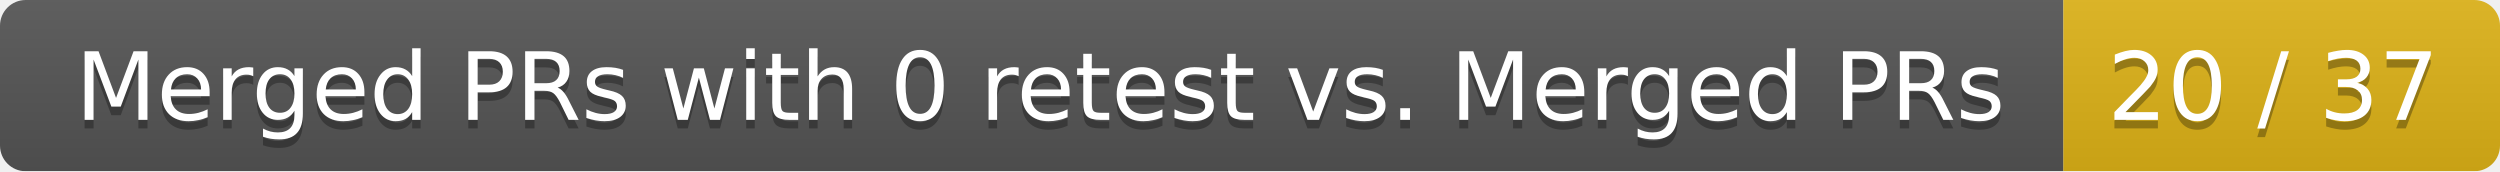
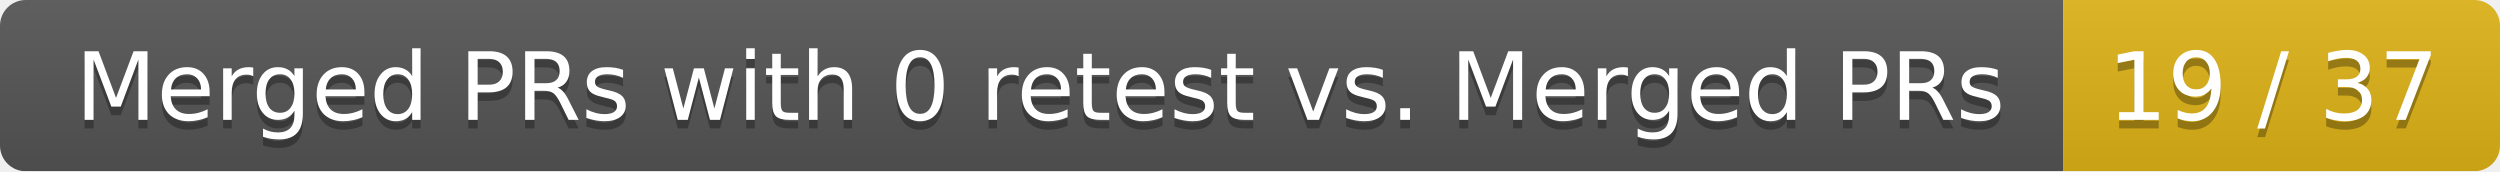
<svg xmlns="http://www.w3.org/2000/svg" width="292" height="20">
  <linearGradient id="smooth" x2="0" y2="100%">
    <stop offset="0" stop-color="#bbb" stop-opacity=".1" />
    <stop offset="1" stop-opacity=".1" />
  </linearGradient>
  <mask id="round">
    <rect width="292" height="20" rx="3" fill="#fff" />
  </mask>
  <g mask="url(#round)">
    <rect width="241" height="20" fill="#555" />
    <rect x="241" width="51" height="20" fill="#dfb317" />
    <rect width="292" height="20" fill="url(#smooth)" />
  </g>
  <g fill="#fff" text-anchor="middle" font-family="DejaVu Sans,Verdana,Geneva,sans-serif" font-size="11">
    <text x="121.5" y="15" fill="#010101" fill-opacity=".3">Merged PRs with 0 retest vs. Merged PRs</text>
    <text x="121.5" y="14">Merged PRs with 0 retest vs. Merged PRs</text>
-     <text x="265.5" y="15" fill="#010101" fill-opacity=".3">20 / 37</text>
-     <text x="265.5" y="14">20 / 37</text>
+     <text x="265.5" y="15" fill="#010101" fill-opacity=".3">19 / 37</text>
+     <text x="265.5" y="14">19 / 37</text>
  </g>
</svg>
